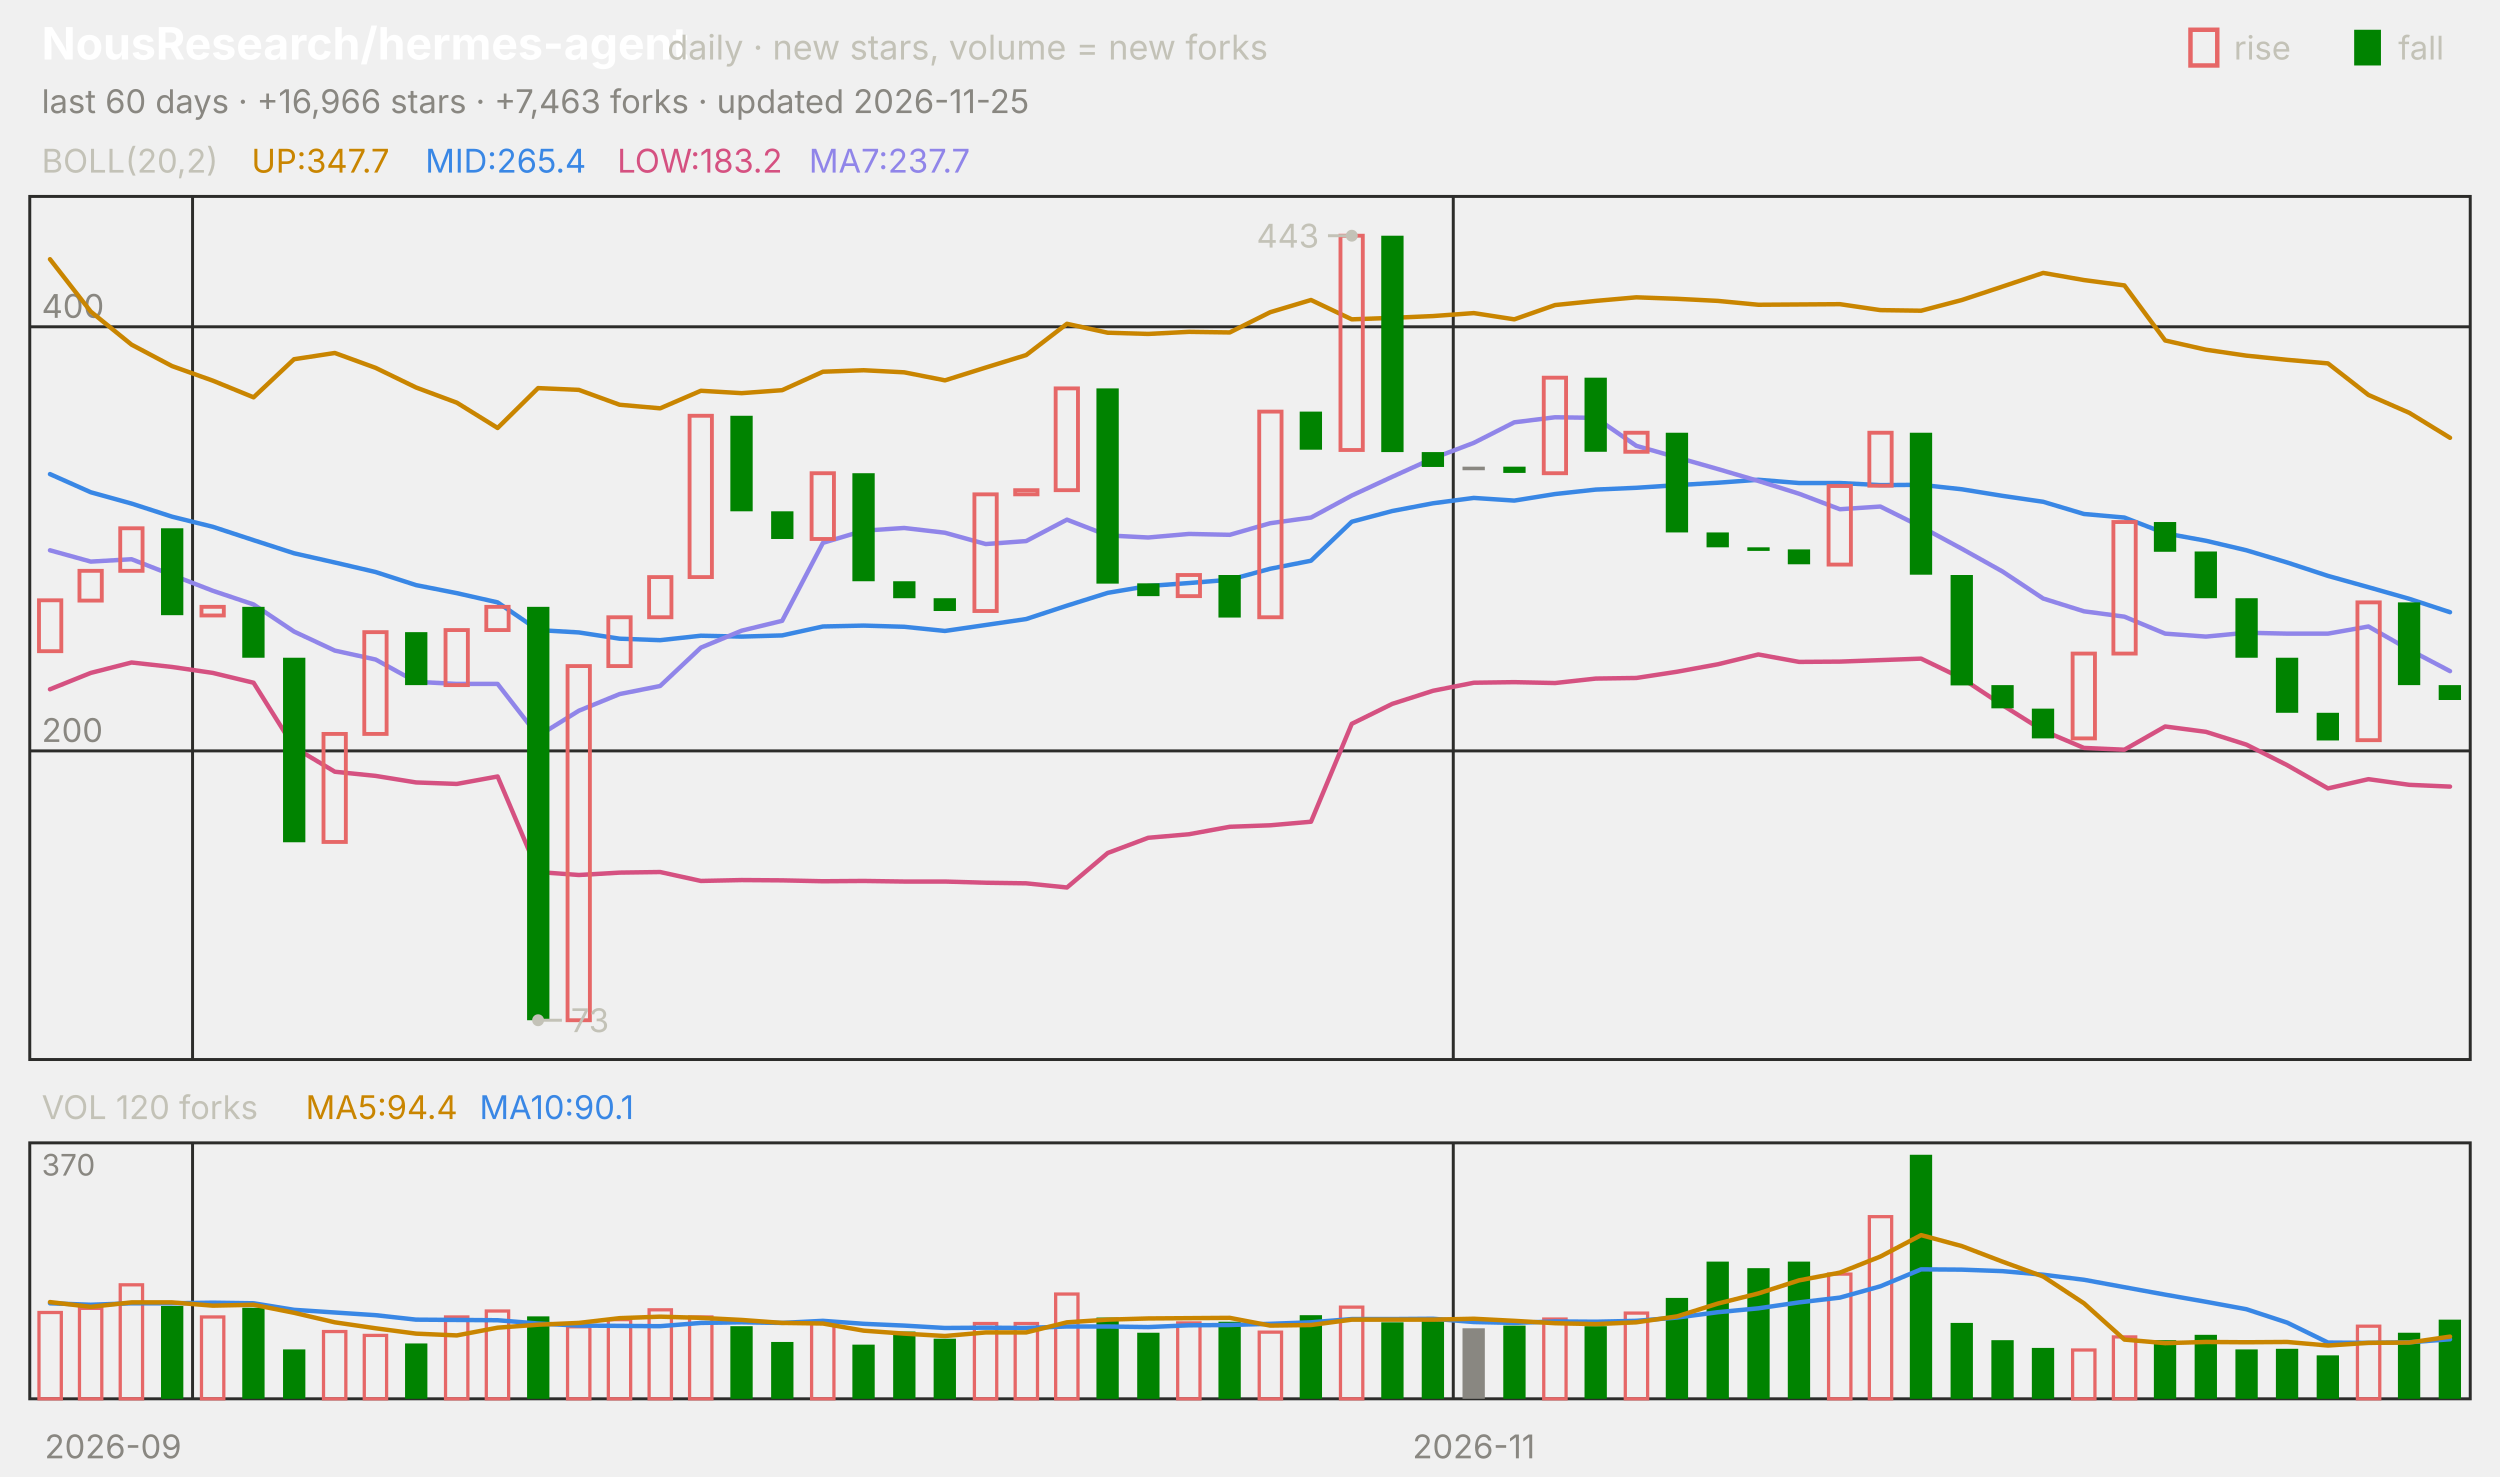
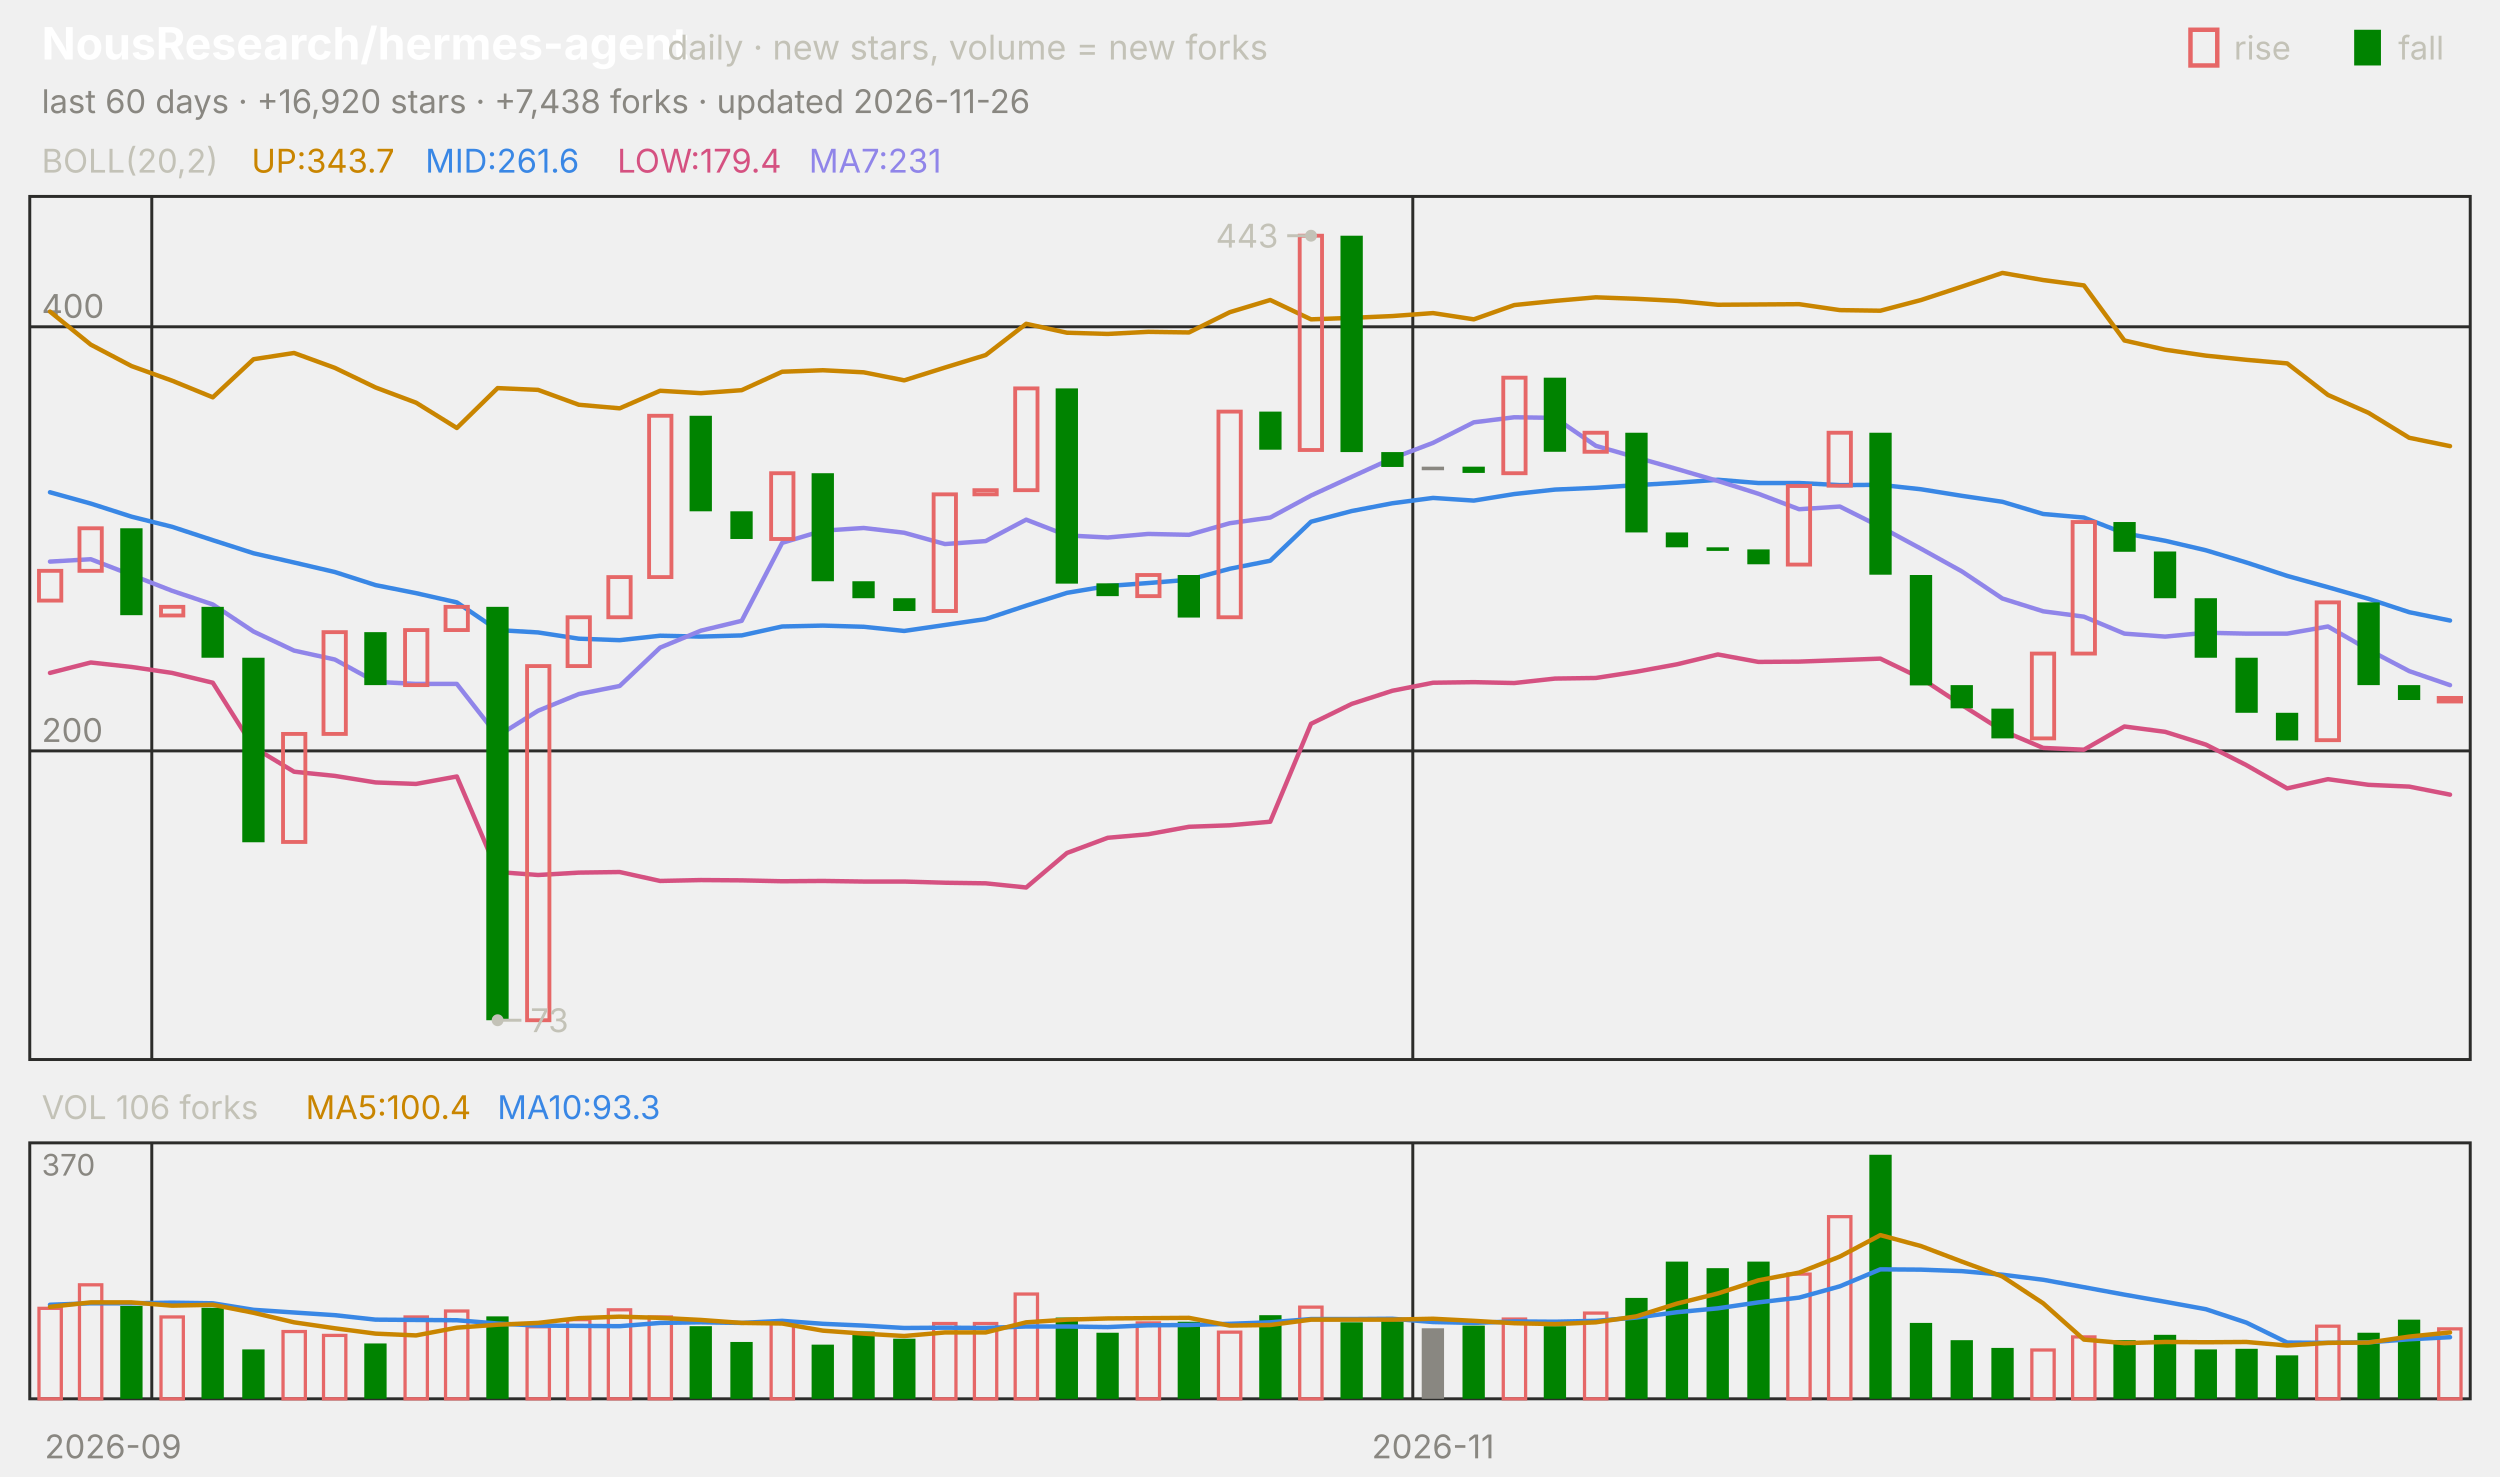
<svg xmlns="http://www.w3.org/2000/svg" viewBox="0 0 840 496" width="840" height="496" font-family="-apple-system,'Segoe UI',system-ui,sans-serif" role="img" aria-label="NousResearch/hermes-agent candlestick chart">
  <text x="14.0" y="20.0" font-size="15" fill="#ffffff" font-weight="650">NousResearch/hermes-agent</text>
  <text x="224.2" y="20.0" font-size="11.5" fill="#c3c2b7">daily · new stars, volume = new forks</text>
  <text x="805.8" y="20.0" font-size="11.0" fill="#c3c2b7">fall</text>
  <rect x="791" y="10" width="9" height="12" fill="#008300" />
  <text x="750.6" y="20.0" font-size="11.0" fill="#c3c2b7">rise</text>
  <rect x="736" y="10" width="9" height="12" fill="none" stroke="#e66767" stroke-width="1.5" />
-   <text x="14.0" y="38.0" font-size="11.0" fill="#898781">last 60 days · +16,966 stars · +7,463 forks · updated 2026-11-25</text>
+   <text x="14.0" y="38.0" font-size="11.0" fill="#898781">last 60 days · +16,920 stars · +7,438 forks · updated 2026-11-26</text>
  <rect x="10" y="66" width="820" height="290" fill="none" stroke="#2c2c2a" />
  <rect x="10" y="384" width="820" height="86" fill="none" stroke="#2c2c2a" />
  <text x="38.0" y="490.0" font-size="11.0" fill="#898781" text-anchor="middle">2026-09</text>
-   <line x1="64.7" y1="66.0" x2="64.7" y2="356.0" stroke="#2c2c2a" stroke-width="1.0" />
-   <line x1="64.7" y1="384.0" x2="64.7" y2="470.0" stroke="#2c2c2a" stroke-width="1.0" />
-   <line x1="488.3" y1="66.0" x2="488.3" y2="356.0" stroke="#2c2c2a" stroke-width="1.0" />
-   <line x1="488.3" y1="384.0" x2="488.3" y2="470.0" stroke="#2c2c2a" stroke-width="1.0" />
-   <text x="495.2" y="490.0" font-size="11.0" fill="#898781" text-anchor="middle">2026-11</text>
+   <line x1="51.0" y1="66.0" x2="51.0" y2="356.0" stroke="#2c2c2a" stroke-width="1.0" />
+   <line x1="51.0" y1="384.0" x2="51.0" y2="470.0" stroke="#2c2c2a" stroke-width="1.0" />
+   <line x1="474.7" y1="66.0" x2="474.7" y2="356.0" stroke="#2c2c2a" stroke-width="1.0" />
+   <line x1="474.7" y1="384.0" x2="474.7" y2="470.0" stroke="#2c2c2a" stroke-width="1.0" />
+   <text x="481.5" y="490.0" font-size="11.0" fill="#898781" text-anchor="middle">2026-11</text>
  <text x="14.0" y="58.0" font-size="11.0" fill="#c3c2b7">BOLL(20,2)</text>
-   <text x="84.5" y="58.0" font-size="11.0" fill="#c98500">UP:347.7</text>
-   <text x="142.9" y="58.0" font-size="11.0" fill="#3987e5">MID:265.4</text>
-   <text x="207.4" y="58.0" font-size="11.0" fill="#d55181">LOW:183.2</text>
-   <text x="271.8" y="58.0" font-size="11.0" fill="#9085e9">MA7:237.7</text>
+   <text x="84.5" y="58.0" font-size="11.0" fill="#c98500">UP:343.7</text>
+   <text x="142.9" y="58.0" font-size="11.0" fill="#3987e5">MID:261.6</text>
+   <text x="207.4" y="58.0" font-size="11.0" fill="#d55181">LOW:179.4</text>
+   <text x="271.8" y="58.0" font-size="11.0" fill="#9085e9">MA7:231</text>
  <line x1="10.0" y1="252.3" x2="830.0" y2="252.3" stroke="#2c2c2a" stroke-width="1.0" />
  <text x="14.0" y="249.3" font-size="11.0" fill="#898781">200</text>
  <line x1="10.0" y1="109.8" x2="830.0" y2="109.8" stroke="#2c2c2a" stroke-width="1.0" />
  <text x="14.0" y="106.8" font-size="11.0" fill="#898781">400</text>
-   <polyline points="16.8,87.1 30.5,104.7 44.2,115.8 57.8,123.0 71.5,127.9 85.2,133.5 98.8,120.7 112.5,118.6 126.2,123.6 139.8,130.2 153.5,135.3 167.2,143.8 180.8,130.4 194.5,131.0 208.2,136.0 221.8,137.2 235.5,131.3 249.2,132.1 262.8,131.1 276.5,124.9 290.2,124.4 303.8,125.1 317.5,127.8 331.2,123.5 344.8,119.3 358.5,108.8 372.2,111.8 385.8,112.2 399.5,111.5 413.2,111.7 426.8,104.9 440.5,100.8 454.2,107.3 467.8,106.8 481.5,106.2 495.2,105.2 508.8,107.3 522.5,102.5 536.2,101.1 549.8,99.9 563.5,100.4 577.2,101.1 590.8,102.4 604.5,102.3 618.2,102.2 631.8,104.2 645.5,104.4 659.2,100.8 672.8,96.3 686.5,91.7 700.2,94.1 713.8,95.9 727.5,114.4 741.2,117.5 754.8,119.5 768.5,120.9 782.2,122.1 795.8,132.7 809.5,138.7 823.2,147.1" fill="none" stroke="#c98500" stroke-width="1.5" stroke-linejoin="round" stroke-linecap="round" />
-   <polyline points="16.8,159.3 30.5,165.4 44.2,169.2 57.8,173.6 71.5,177.0 85.2,181.5 98.8,185.9 112.5,189.0 126.2,192.2 139.8,196.6 153.5,199.3 167.2,202.4 180.8,211.7 194.5,212.5 208.2,214.6 221.8,215.1 235.5,213.6 249.2,213.9 262.8,213.5 276.5,210.5 290.2,210.2 303.8,210.6 317.5,212.0 331.2,210.0 344.8,208.0 358.5,203.5 372.2,199.2 385.8,196.9 399.5,195.9 413.2,194.8 426.8,191.1 440.5,188.4 454.2,175.3 467.8,171.7 481.5,169.1 495.2,167.3 508.8,168.2 522.5,166.0 536.2,164.5 549.8,163.9 563.5,163.0 577.2,162.2 590.8,161.2 604.5,162.3 618.2,162.3 631.8,163.0 645.5,162.9 659.2,164.4 672.8,166.6 686.5,168.6 700.2,172.7 713.8,173.9 727.5,179.2 741.2,181.7 754.8,184.9 768.5,189.0 782.2,193.5 795.8,197.3 809.5,201.2 823.2,205.7" fill="none" stroke="#3987e5" stroke-width="1.5" stroke-linejoin="round" stroke-linecap="round" />
-   <polyline points="16.8,231.6 30.5,226.1 44.2,222.6 57.8,224.1 71.5,226.1 85.2,229.4 98.8,251.1 112.5,259.3 126.2,260.7 139.8,262.9 153.5,263.4 167.2,260.9 180.8,293.0 194.5,294.0 208.2,293.2 221.8,293.0 235.5,296.0 249.2,295.7 262.8,295.8 276.5,296.1 290.2,296.0 303.8,296.2 317.5,296.2 331.2,296.6 344.8,296.8 358.5,298.2 372.2,286.6 385.8,281.5 399.5,280.3 413.2,277.8 426.8,277.3 440.5,276.1 454.2,243.2 467.8,236.5 481.5,232.1 495.2,229.4 508.8,229.2 522.5,229.5 536.2,228.0 549.8,227.8 563.5,225.7 577.2,223.2 590.8,219.9 604.5,222.4 618.2,222.3 631.8,221.8 645.5,221.3 659.2,227.9 672.8,236.9 686.5,245.5 700.2,251.3 713.8,251.9 727.5,244.1 741.2,245.9 754.8,250.2 768.5,257.1 782.2,264.9 795.8,261.8 809.5,263.7 823.2,264.3" fill="none" stroke="#d55181" stroke-width="1.5" stroke-linejoin="round" stroke-linecap="round" />
-   <polyline points="16.8,184.9 30.5,188.7 44.2,187.9 57.8,193.2 71.5,198.5 85.2,203.1 98.8,212.2 112.5,218.6 126.2,221.6 139.8,229.1 153.5,229.8 167.2,229.8 180.8,247.3 194.5,238.8 208.2,233.2 221.8,230.5 235.5,217.6 249.2,211.9 262.8,208.6 276.5,182.4 290.2,178.3 303.8,177.4 317.5,179.0 331.2,182.8 344.8,181.8 358.5,174.6 372.2,179.9 385.8,180.6 399.5,179.4 413.2,179.7 426.8,175.8 440.5,173.9 454.2,166.5 467.8,160.2 481.5,154.0 495.2,148.8 508.8,141.9 522.5,140.2 536.2,140.4 549.8,149.8 563.5,153.7 577.2,157.6 590.8,161.6 604.5,165.9 618.2,171.1 631.8,170.2 645.5,177.0 659.2,184.4 672.8,192.0 686.5,201.1 700.2,205.4 713.8,207.2 727.5,212.9 741.2,213.9 754.8,212.6 768.5,212.9 782.2,212.9 795.8,210.5 809.5,218.3 823.2,225.5" fill="none" stroke="#9085e9" stroke-width="1.5" stroke-linejoin="round" stroke-linecap="round" />
-   <rect x="13.1" y="201.7" width="7.5" height="17.1" fill="none" stroke="#e66767" stroke-width="1.3" />
-   <rect x="26.7" y="191.8" width="7.5" height="10.0" fill="none" stroke="#e66767" stroke-width="1.3" />
-   <rect x="40.4" y="177.5" width="7.5" height="14.3" fill="none" stroke="#e66767" stroke-width="1.3" />
-   <rect x="54.1" y="177.5" width="7.5" height="29.2" fill="#008300" />
-   <rect x="67.7" y="203.9" width="7.5" height="2.9" fill="none" stroke="#e66767" stroke-width="1.3" />
-   <rect x="81.4" y="203.9" width="7.5" height="17.1" fill="#008300" />
-   <rect x="95.1" y="221.0" width="7.5" height="62.0" fill="#008300" />
-   <rect x="108.7" y="246.6" width="7.5" height="36.3" fill="none" stroke="#e66767" stroke-width="1.3" />
-   <rect x="122.4" y="212.4" width="7.5" height="34.2" fill="none" stroke="#e66767" stroke-width="1.3" />
-   <rect x="136.1" y="212.4" width="7.5" height="17.8" fill="#008300" />
-   <rect x="149.7" y="211.7" width="7.5" height="18.5" fill="none" stroke="#e66767" stroke-width="1.3" />
-   <rect x="163.4" y="203.9" width="7.5" height="7.8" fill="none" stroke="#e66767" stroke-width="1.3" />
-   <rect x="177.1" y="203.9" width="7.5" height="138.9" fill="#008300" />
-   <rect x="190.7" y="223.8" width="7.5" height="119.0" fill="none" stroke="#e66767" stroke-width="1.3" />
-   <rect x="204.4" y="207.4" width="7.5" height="16.4" fill="none" stroke="#e66767" stroke-width="1.3" />
-   <rect x="218.1" y="193.9" width="7.5" height="13.5" fill="none" stroke="#e66767" stroke-width="1.3" />
-   <rect x="231.7" y="139.7" width="7.5" height="54.2" fill="none" stroke="#e66767" stroke-width="1.3" />
-   <rect x="245.4" y="139.7" width="7.5" height="32.1" fill="#008300" />
-   <rect x="259.1" y="171.8" width="7.5" height="9.3" fill="#008300" />
-   <rect x="272.7" y="159.0" width="7.5" height="22.1" fill="none" stroke="#e66767" stroke-width="1.3" />
-   <rect x="286.4" y="159.0" width="7.5" height="36.3" fill="#008300" />
-   <rect x="300.1" y="195.3" width="7.5" height="5.7" fill="#008300" />
-   <rect x="313.7" y="201.0" width="7.5" height="4.3" fill="#008300" />
-   <rect x="327.4" y="166.1" width="7.5" height="39.2" fill="none" stroke="#e66767" stroke-width="1.3" />
-   <rect x="341.1" y="164.7" width="7.5" height="1.4" fill="none" stroke="#e66767" stroke-width="1.3" />
-   <rect x="354.7" y="130.5" width="7.5" height="34.2" fill="none" stroke="#e66767" stroke-width="1.3" />
-   <rect x="368.4" y="130.5" width="7.5" height="65.6" fill="#008300" />
-   <rect x="382.1" y="196.0" width="7.5" height="4.3" fill="#008300" />
-   <rect x="395.7" y="193.2" width="7.5" height="7.1" fill="none" stroke="#e66767" stroke-width="1.3" />
-   <rect x="409.4" y="193.2" width="7.5" height="14.3" fill="#008300" />
-   <rect x="423.1" y="138.3" width="7.5" height="69.1" fill="none" stroke="#e66767" stroke-width="1.3" />
-   <rect x="436.7" y="138.3" width="7.5" height="12.8" fill="#008300" />
-   <rect x="450.4" y="79.2" width="7.5" height="72.0" fill="none" stroke="#e66767" stroke-width="1.3" />
-   <rect x="464.1" y="79.2" width="7.5" height="72.7" fill="#008300" />
-   <rect x="477.7" y="151.9" width="7.5" height="5.0" fill="#008300" />
-   <rect x="491.4" y="156.8" width="7.5" height="1.2" fill="#898781" />
-   <rect x="505.1" y="156.8" width="7.5" height="2.1" fill="#008300" />
-   <rect x="518.7" y="126.9" width="7.5" height="32.1" fill="none" stroke="#e66767" stroke-width="1.3" />
-   <rect x="532.4" y="126.9" width="7.5" height="24.9" fill="#008300" />
-   <rect x="546.1" y="145.4" width="7.5" height="6.4" fill="none" stroke="#e66767" stroke-width="1.3" />
-   <rect x="559.7" y="145.4" width="7.5" height="33.5" fill="#008300" />
-   <rect x="573.4" y="178.9" width="7.5" height="5.0" fill="#008300" />
-   <rect x="587.1" y="183.9" width="7.5" height="1.2" fill="#008300" />
-   <rect x="600.7" y="184.6" width="7.5" height="5.0" fill="#008300" />
-   <rect x="614.4" y="163.3" width="7.5" height="26.4" fill="none" stroke="#e66767" stroke-width="1.3" />
-   <rect x="628.1" y="145.4" width="7.5" height="17.8" fill="none" stroke="#e66767" stroke-width="1.3" />
-   <rect x="641.7" y="145.4" width="7.5" height="47.7" fill="#008300" />
-   <rect x="655.4" y="193.2" width="7.5" height="37.1" fill="#008300" />
-   <rect x="669.1" y="230.2" width="7.5" height="7.8" fill="#008300" />
-   <rect x="682.7" y="238.1" width="7.5" height="10.0" fill="#008300" />
-   <rect x="696.4" y="219.6" width="7.5" height="28.5" fill="none" stroke="#e66767" stroke-width="1.3" />
-   <rect x="710.1" y="175.4" width="7.5" height="44.2" fill="none" stroke="#e66767" stroke-width="1.3" />
-   <rect x="723.7" y="175.4" width="7.5" height="10.0" fill="#008300" />
-   <rect x="737.4" y="185.3" width="7.5" height="15.7" fill="#008300" />
-   <rect x="751.1" y="201.0" width="7.5" height="20.0" fill="#008300" />
-   <rect x="764.7" y="221.0" width="7.5" height="18.5" fill="#008300" />
-   <rect x="778.4" y="239.5" width="7.5" height="9.3" fill="#008300" />
-   <rect x="792.1" y="202.4" width="7.5" height="46.3" fill="none" stroke="#e66767" stroke-width="1.3" />
-   <rect x="805.7" y="202.4" width="7.5" height="27.8" fill="#008300" />
-   <rect x="819.4" y="230.2" width="7.5" height="5.0" fill="#008300" />
-   <circle cx="454.2" cy="79.2" r="2" fill="#c3c2b7" />
-   <line x1="454.2" y1="79.2" x2="446.2" y2="79.2" stroke="#c3c2b7" stroke-width="1.0" />
-   <text x="443.2" y="83.2" font-size="11.0" fill="#c3c2b7" text-anchor="end">443</text>
-   <circle cx="180.8" cy="342.8" r="2" fill="#c3c2b7" />
-   <line x1="180.8" y1="342.8" x2="188.8" y2="342.8" stroke="#c3c2b7" stroke-width="1.0" />
-   <text x="191.8" y="346.8" font-size="11.0" fill="#c3c2b7">73</text>
-   <text x="14.0" y="376.0" font-size="11.0" fill="#c3c2b7">VOL 120 forks</text>
-   <text x="102.7" y="376.0" font-size="11.0" fill="#c98500">MA5:94.4</text>
-   <text x="161.1" y="376.0" font-size="11.0" fill="#3987e5">MA10:90.1</text>
+   <polyline points="16.8,104.7 30.5,115.8 44.2,123.0 57.8,127.9 71.5,133.5 85.2,120.7 98.8,118.6 112.5,123.6 126.2,130.2 139.8,135.3 153.5,143.8 167.2,130.4 180.8,131.0 194.5,136.0 208.2,137.2 221.8,131.3 235.5,132.1 249.2,131.1 262.8,124.9 276.5,124.4 290.2,125.1 303.8,127.8 317.5,123.5 331.2,119.3 344.8,108.8 358.5,111.8 372.2,112.2 385.8,111.5 399.5,111.7 413.2,104.9 426.8,100.8 440.5,107.3 454.2,106.8 467.8,106.2 481.5,105.2 495.2,107.3 508.8,102.5 522.5,101.1 536.2,99.9 549.8,100.4 563.5,101.1 577.2,102.4 590.8,102.3 604.5,102.2 618.2,104.2 631.8,104.4 645.5,100.8 659.2,96.3 672.8,91.7 686.5,94.1 700.2,95.9 713.8,114.4 727.5,117.5 741.2,119.5 754.8,120.9 768.5,122.1 782.2,132.7 795.8,138.7 809.5,147.1 823.2,149.9" fill="none" stroke="#c98500" stroke-width="1.5" stroke-linejoin="round" stroke-linecap="round" />
+   <polyline points="16.8,165.4 30.5,169.2 44.2,173.6 57.8,177.0 71.5,181.5 85.2,185.9 98.8,189.0 112.5,192.2 126.2,196.6 139.8,199.3 153.5,202.4 167.2,211.7 180.8,212.5 194.5,214.6 208.2,215.1 221.8,213.6 235.5,213.9 249.2,213.5 262.8,210.5 276.5,210.2 290.2,210.6 303.8,212.0 317.5,210.0 331.2,208.0 344.8,203.5 358.5,199.2 372.2,196.9 385.8,195.9 399.5,194.8 413.2,191.1 426.8,188.4 440.5,175.3 454.2,171.7 467.8,169.1 481.5,167.3 495.2,168.2 508.8,166.0 522.5,164.5 536.2,163.9 549.8,163.0 563.5,162.2 577.2,161.2 590.8,162.3 604.5,162.3 618.2,163.0 631.8,162.9 645.5,164.4 659.2,166.6 672.8,168.6 686.5,172.7 700.2,173.9 713.8,179.2 727.5,181.7 741.2,184.9 754.8,189.0 768.5,193.5 782.2,197.3 795.8,201.2 809.5,205.7 823.2,208.5" fill="none" stroke="#3987e5" stroke-width="1.5" stroke-linejoin="round" stroke-linecap="round" />
+   <polyline points="16.8,226.1 30.5,222.6 44.2,224.1 57.8,226.1 71.5,229.4 85.2,251.1 98.8,259.3 112.5,260.7 126.2,262.9 139.8,263.4 153.5,260.9 167.2,293.0 180.8,294.0 194.5,293.2 208.2,293.0 221.8,296.0 235.5,295.7 249.2,295.8 262.8,296.1 276.5,296.0 290.2,296.2 303.8,296.2 317.5,296.6 331.2,296.8 344.8,298.2 358.5,286.6 372.2,281.5 385.8,280.3 399.5,277.8 413.2,277.3 426.8,276.1 440.5,243.2 454.2,236.5 467.8,232.1 481.5,229.4 495.2,229.2 508.8,229.5 522.5,228.0 536.2,227.8 549.8,225.7 563.5,223.2 577.2,219.9 590.8,222.4 604.5,222.3 618.2,221.8 631.8,221.3 645.5,227.9 659.2,236.9 672.8,245.5 686.5,251.3 700.2,251.9 713.8,244.1 727.5,245.9 741.2,250.2 754.8,257.1 768.5,264.9 782.2,261.8 795.8,263.7 809.5,264.3 823.2,267.0" fill="none" stroke="#d55181" stroke-width="1.5" stroke-linejoin="round" stroke-linecap="round" />
+   <polyline points="16.8,188.7 30.5,187.9 44.2,193.2 57.8,198.5 71.5,203.1 85.2,212.2 98.8,218.6 112.5,221.6 126.2,229.1 139.8,229.8 153.5,229.8 167.2,247.3 180.8,238.8 194.5,233.2 208.2,230.5 221.8,217.6 235.5,211.9 249.2,208.6 262.8,182.4 276.5,178.3 290.2,177.4 303.8,179.0 317.5,182.8 331.2,181.8 344.8,174.6 358.5,179.9 372.2,180.6 385.8,179.4 399.5,179.7 413.2,175.8 426.8,173.9 440.5,166.5 454.2,160.2 467.8,154.0 481.5,148.8 495.2,141.9 508.8,140.2 522.5,140.4 536.2,149.8 549.8,153.7 563.5,157.6 577.2,161.6 590.8,165.9 604.5,171.1 618.2,170.2 631.8,177.0 645.5,184.4 659.2,192.0 672.8,201.1 686.5,205.4 700.2,207.2 713.8,212.9 727.5,213.9 741.2,212.6 754.8,212.9 768.5,212.9 782.2,210.5 795.8,218.3 809.5,225.5 823.2,230.2" fill="none" stroke="#9085e9" stroke-width="1.5" stroke-linejoin="round" stroke-linecap="round" />
+   <rect x="13.1" y="191.8" width="7.5" height="10.0" fill="none" stroke="#e66767" stroke-width="1.3" />
+   <rect x="26.7" y="177.5" width="7.5" height="14.3" fill="none" stroke="#e66767" stroke-width="1.3" />
+   <rect x="40.4" y="177.5" width="7.5" height="29.2" fill="#008300" />
+   <rect x="54.1" y="203.9" width="7.5" height="2.9" fill="none" stroke="#e66767" stroke-width="1.3" />
+   <rect x="67.7" y="203.9" width="7.5" height="17.1" fill="#008300" />
+   <rect x="81.4" y="221.0" width="7.5" height="62.0" fill="#008300" />
+   <rect x="95.1" y="246.6" width="7.5" height="36.3" fill="none" stroke="#e66767" stroke-width="1.3" />
+   <rect x="108.7" y="212.4" width="7.5" height="34.2" fill="none" stroke="#e66767" stroke-width="1.3" />
+   <rect x="122.4" y="212.4" width="7.5" height="17.8" fill="#008300" />
+   <rect x="136.1" y="211.7" width="7.5" height="18.5" fill="none" stroke="#e66767" stroke-width="1.3" />
+   <rect x="149.7" y="203.9" width="7.5" height="7.8" fill="none" stroke="#e66767" stroke-width="1.3" />
+   <rect x="163.4" y="203.9" width="7.5" height="138.9" fill="#008300" />
+   <rect x="177.1" y="223.8" width="7.5" height="119.0" fill="none" stroke="#e66767" stroke-width="1.3" />
+   <rect x="190.7" y="207.4" width="7.5" height="16.4" fill="none" stroke="#e66767" stroke-width="1.3" />
+   <rect x="204.4" y="193.9" width="7.5" height="13.5" fill="none" stroke="#e66767" stroke-width="1.3" />
+   <rect x="218.1" y="139.7" width="7.5" height="54.2" fill="none" stroke="#e66767" stroke-width="1.3" />
+   <rect x="231.7" y="139.7" width="7.5" height="32.1" fill="#008300" />
+   <rect x="245.4" y="171.8" width="7.5" height="9.3" fill="#008300" />
+   <rect x="259.1" y="159.0" width="7.5" height="22.1" fill="none" stroke="#e66767" stroke-width="1.3" />
+   <rect x="272.7" y="159.0" width="7.5" height="36.3" fill="#008300" />
+   <rect x="286.4" y="195.3" width="7.5" height="5.7" fill="#008300" />
+   <rect x="300.1" y="201.0" width="7.5" height="4.3" fill="#008300" />
+   <rect x="313.7" y="166.1" width="7.5" height="39.2" fill="none" stroke="#e66767" stroke-width="1.3" />
+   <rect x="327.4" y="164.7" width="7.5" height="1.4" fill="none" stroke="#e66767" stroke-width="1.3" />
+   <rect x="341.1" y="130.5" width="7.5" height="34.2" fill="none" stroke="#e66767" stroke-width="1.3" />
+   <rect x="354.7" y="130.5" width="7.5" height="65.6" fill="#008300" />
+   <rect x="368.4" y="196.0" width="7.5" height="4.3" fill="#008300" />
+   <rect x="382.1" y="193.2" width="7.5" height="7.1" fill="none" stroke="#e66767" stroke-width="1.3" />
+   <rect x="395.7" y="193.2" width="7.5" height="14.3" fill="#008300" />
+   <rect x="409.4" y="138.3" width="7.5" height="69.1" fill="none" stroke="#e66767" stroke-width="1.3" />
+   <rect x="423.1" y="138.3" width="7.5" height="12.8" fill="#008300" />
+   <rect x="436.7" y="79.2" width="7.5" height="72.0" fill="none" stroke="#e66767" stroke-width="1.3" />
+   <rect x="450.4" y="79.2" width="7.5" height="72.7" fill="#008300" />
+   <rect x="464.1" y="151.9" width="7.5" height="5.0" fill="#008300" />
+   <rect x="477.7" y="156.8" width="7.5" height="1.2" fill="#898781" />
+   <rect x="491.4" y="156.8" width="7.5" height="2.1" fill="#008300" />
+   <rect x="505.1" y="126.9" width="7.5" height="32.1" fill="none" stroke="#e66767" stroke-width="1.3" />
+   <rect x="518.7" y="126.9" width="7.5" height="24.9" fill="#008300" />
+   <rect x="532.4" y="145.4" width="7.5" height="6.4" fill="none" stroke="#e66767" stroke-width="1.3" />
+   <rect x="546.1" y="145.4" width="7.5" height="33.5" fill="#008300" />
+   <rect x="559.7" y="178.9" width="7.5" height="5.0" fill="#008300" />
+   <rect x="573.4" y="183.9" width="7.5" height="1.2" fill="#008300" />
+   <rect x="587.1" y="184.6" width="7.5" height="5.0" fill="#008300" />
+   <rect x="600.7" y="163.3" width="7.5" height="26.4" fill="none" stroke="#e66767" stroke-width="1.3" />
+   <rect x="614.4" y="145.4" width="7.5" height="17.8" fill="none" stroke="#e66767" stroke-width="1.3" />
+   <rect x="628.1" y="145.4" width="7.5" height="47.7" fill="#008300" />
+   <rect x="641.7" y="193.2" width="7.5" height="37.1" fill="#008300" />
+   <rect x="655.4" y="230.2" width="7.5" height="7.8" fill="#008300" />
+   <rect x="669.1" y="238.1" width="7.5" height="10.0" fill="#008300" />
+   <rect x="682.7" y="219.6" width="7.5" height="28.5" fill="none" stroke="#e66767" stroke-width="1.3" />
+   <rect x="696.4" y="175.4" width="7.5" height="44.2" fill="none" stroke="#e66767" stroke-width="1.3" />
+   <rect x="710.1" y="175.4" width="7.5" height="10.0" fill="#008300" />
+   <rect x="723.7" y="185.3" width="7.5" height="15.7" fill="#008300" />
+   <rect x="737.4" y="201.0" width="7.5" height="20.0" fill="#008300" />
+   <rect x="751.1" y="221.0" width="7.5" height="18.5" fill="#008300" />
+   <rect x="764.7" y="239.5" width="7.5" height="9.3" fill="#008300" />
+   <rect x="778.4" y="202.4" width="7.5" height="46.3" fill="none" stroke="#e66767" stroke-width="1.3" />
+   <rect x="792.1" y="202.4" width="7.5" height="27.8" fill="#008300" />
+   <rect x="805.7" y="230.2" width="7.5" height="5.0" fill="#008300" />
+   <rect x="819.4" y="234.5" width="7.5" height="1.2" fill="none" stroke="#e66767" stroke-width="1.3" />
+   <circle cx="440.5" cy="79.2" r="2" fill="#c3c2b7" />
+   <line x1="440.5" y1="79.2" x2="432.5" y2="79.2" stroke="#c3c2b7" stroke-width="1.0" />
+   <text x="429.5" y="83.2" font-size="11.0" fill="#c3c2b7" text-anchor="end">443</text>
+   <circle cx="167.2" cy="342.8" r="2" fill="#c3c2b7" />
+   <line x1="167.2" y1="342.8" x2="175.2" y2="342.8" stroke="#c3c2b7" stroke-width="1.0" />
+   <text x="178.2" y="346.8" font-size="11.0" fill="#c3c2b7">73</text>
+   <text x="14.0" y="376.0" font-size="11.0" fill="#c3c2b7">VOL 106 forks</text>
+   <text x="102.7" y="376.0" font-size="11.0" fill="#c98500">MA5:100.4</text>
+   <text x="167.1" y="376.0" font-size="11.0" fill="#3987e5">MA10:93.3</text>
  <text x="14.0" y="395.0" font-size="10" fill="#898781">370</text>
-   <rect x="13.1" y="441.0" width="7.5" height="29.0" fill="none" stroke="#e66767" stroke-width="1.1" />
-   <rect x="26.7" y="439.6" width="7.5" height="30.4" fill="none" stroke="#e66767" stroke-width="1.1" />
-   <rect x="40.4" y="431.7" width="7.5" height="38.3" fill="none" stroke="#e66767" stroke-width="1.1" />
-   <rect x="54.1" y="438.8" width="7.5" height="31.2" fill="#008300" />
-   <rect x="67.7" y="442.5" width="7.5" height="27.5" fill="none" stroke="#e66767" stroke-width="1.1" />
-   <rect x="81.4" y="439.4" width="7.5" height="30.6" fill="#008300" />
-   <rect x="95.1" y="453.4" width="7.5" height="16.6" fill="#008300" />
-   <rect x="108.7" y="447.4" width="7.5" height="22.6" fill="none" stroke="#e66767" stroke-width="1.1" />
-   <rect x="122.4" y="448.7" width="7.5" height="21.3" fill="none" stroke="#e66767" stroke-width="1.1" />
-   <rect x="136.1" y="451.4" width="7.5" height="18.6" fill="#008300" />
-   <rect x="149.7" y="442.5" width="7.5" height="27.5" fill="none" stroke="#e66767" stroke-width="1.1" />
-   <rect x="163.4" y="440.5" width="7.5" height="29.5" fill="none" stroke="#e66767" stroke-width="1.1" />
-   <rect x="177.1" y="442.3" width="7.5" height="27.7" fill="#008300" />
-   <rect x="190.7" y="445.8" width="7.5" height="24.2" fill="none" stroke="#e66767" stroke-width="1.1" />
-   <rect x="204.4" y="443.4" width="7.5" height="26.6" fill="none" stroke="#e66767" stroke-width="1.1" />
-   <rect x="218.1" y="440.1" width="7.5" height="29.9" fill="none" stroke="#e66767" stroke-width="1.1" />
-   <rect x="231.7" y="442.5" width="7.5" height="27.5" fill="none" stroke="#e66767" stroke-width="1.1" />
-   <rect x="245.4" y="445.6" width="7.5" height="24.4" fill="#008300" />
-   <rect x="259.1" y="450.9" width="7.5" height="19.1" fill="#008300" />
-   <rect x="272.7" y="444.5" width="7.5" height="25.5" fill="none" stroke="#e66767" stroke-width="1.1" />
-   <rect x="286.4" y="451.8" width="7.5" height="18.2" fill="#008300" />
-   <rect x="300.1" y="447.4" width="7.5" height="22.6" fill="#008300" />
-   <rect x="313.7" y="449.8" width="7.5" height="20.2" fill="#008300" />
+   <rect x="13.1" y="439.6" width="7.5" height="30.4" fill="none" stroke="#e66767" stroke-width="1.1" />
+   <rect x="26.7" y="431.7" width="7.5" height="38.3" fill="none" stroke="#e66767" stroke-width="1.1" />
+   <rect x="40.4" y="438.8" width="7.5" height="31.2" fill="#008300" />
+   <rect x="54.1" y="442.5" width="7.5" height="27.5" fill="none" stroke="#e66767" stroke-width="1.1" />
+   <rect x="67.7" y="439.4" width="7.5" height="30.6" fill="#008300" />
+   <rect x="81.4" y="453.4" width="7.5" height="16.6" fill="#008300" />
+   <rect x="95.1" y="447.4" width="7.5" height="22.6" fill="none" stroke="#e66767" stroke-width="1.1" />
+   <rect x="108.7" y="448.7" width="7.5" height="21.3" fill="none" stroke="#e66767" stroke-width="1.1" />
+   <rect x="122.4" y="451.4" width="7.5" height="18.6" fill="#008300" />
+   <rect x="136.1" y="442.5" width="7.5" height="27.5" fill="none" stroke="#e66767" stroke-width="1.1" />
+   <rect x="149.7" y="440.5" width="7.5" height="29.5" fill="none" stroke="#e66767" stroke-width="1.1" />
+   <rect x="163.4" y="442.3" width="7.5" height="27.7" fill="#008300" />
+   <rect x="177.1" y="445.8" width="7.5" height="24.2" fill="none" stroke="#e66767" stroke-width="1.1" />
+   <rect x="190.7" y="443.4" width="7.5" height="26.6" fill="none" stroke="#e66767" stroke-width="1.1" />
+   <rect x="204.4" y="440.1" width="7.5" height="29.9" fill="none" stroke="#e66767" stroke-width="1.1" />
+   <rect x="218.1" y="442.5" width="7.5" height="27.5" fill="none" stroke="#e66767" stroke-width="1.1" />
+   <rect x="231.7" y="445.6" width="7.5" height="24.4" fill="#008300" />
+   <rect x="245.4" y="450.9" width="7.5" height="19.1" fill="#008300" />
+   <rect x="259.1" y="444.5" width="7.5" height="25.5" fill="none" stroke="#e66767" stroke-width="1.1" />
+   <rect x="272.7" y="451.8" width="7.5" height="18.2" fill="#008300" />
+   <rect x="286.4" y="447.4" width="7.5" height="22.6" fill="#008300" />
+   <rect x="300.1" y="449.8" width="7.5" height="20.2" fill="#008300" />
+   <rect x="313.7" y="444.7" width="7.5" height="25.3" fill="none" stroke="#e66767" stroke-width="1.1" />
  <rect x="327.4" y="444.7" width="7.5" height="25.3" fill="none" stroke="#e66767" stroke-width="1.1" />
-   <rect x="341.1" y="444.7" width="7.5" height="25.3" fill="none" stroke="#e66767" stroke-width="1.1" />
-   <rect x="354.7" y="434.8" width="7.5" height="35.2" fill="none" stroke="#e66767" stroke-width="1.1" />
-   <rect x="368.4" y="442.7" width="7.5" height="27.3" fill="#008300" />
-   <rect x="382.1" y="447.8" width="7.5" height="22.2" fill="#008300" />
-   <rect x="395.7" y="444.5" width="7.5" height="25.5" fill="none" stroke="#e66767" stroke-width="1.1" />
-   <rect x="409.4" y="444.1" width="7.5" height="25.9" fill="#008300" />
-   <rect x="423.1" y="447.6" width="7.5" height="22.4" fill="none" stroke="#e66767" stroke-width="1.1" />
-   <rect x="436.7" y="441.9" width="7.5" height="28.1" fill="#008300" />
-   <rect x="450.4" y="439.2" width="7.5" height="30.8" fill="none" stroke="#e66767" stroke-width="1.1" />
-   <rect x="464.1" y="444.3" width="7.5" height="25.7" fill="#008300" />
-   <rect x="477.7" y="443.8" width="7.5" height="26.2" fill="#008300" />
-   <rect x="491.4" y="446.3" width="7.5" height="23.7" fill="#898781" />
-   <rect x="505.1" y="445.4" width="7.5" height="24.6" fill="#008300" />
-   <rect x="518.7" y="443.2" width="7.5" height="26.8" fill="none" stroke="#e66767" stroke-width="1.1" />
-   <rect x="532.4" y="445.6" width="7.5" height="24.4" fill="#008300" />
-   <rect x="546.1" y="441.2" width="7.5" height="28.8" fill="none" stroke="#e66767" stroke-width="1.1" />
-   <rect x="559.7" y="436.1" width="7.5" height="33.9" fill="#008300" />
-   <rect x="573.4" y="423.9" width="7.5" height="46.1" fill="#008300" />
-   <rect x="587.1" y="426.1" width="7.5" height="43.9" fill="#008300" />
-   <rect x="600.7" y="423.9" width="7.5" height="46.1" fill="#008300" />
-   <rect x="614.4" y="428.1" width="7.5" height="41.9" fill="none" stroke="#e66767" stroke-width="1.1" />
-   <rect x="628.1" y="408.8" width="7.5" height="61.2" fill="none" stroke="#e66767" stroke-width="1.1" />
-   <rect x="641.7" y="388.0" width="7.5" height="82.0" fill="#008300" />
-   <rect x="655.4" y="444.5" width="7.5" height="25.5" fill="#008300" />
-   <rect x="669.1" y="450.3" width="7.5" height="19.7" fill="#008300" />
-   <rect x="682.7" y="452.9" width="7.5" height="17.1" fill="#008300" />
-   <rect x="696.4" y="453.6" width="7.5" height="16.4" fill="none" stroke="#e66767" stroke-width="1.1" />
-   <rect x="710.1" y="449.2" width="7.5" height="20.8" fill="none" stroke="#e66767" stroke-width="1.1" />
-   <rect x="723.7" y="450.3" width="7.5" height="19.7" fill="#008300" />
-   <rect x="737.4" y="448.5" width="7.5" height="21.5" fill="#008300" />
-   <rect x="751.1" y="453.4" width="7.5" height="16.6" fill="#008300" />
-   <rect x="764.7" y="453.2" width="7.5" height="16.8" fill="#008300" />
-   <rect x="778.4" y="455.4" width="7.5" height="14.6" fill="#008300" />
-   <rect x="792.1" y="445.6" width="7.5" height="24.4" fill="none" stroke="#e66767" stroke-width="1.1" />
-   <rect x="805.7" y="447.8" width="7.5" height="22.2" fill="#008300" />
-   <rect x="819.4" y="443.4" width="7.5" height="26.6" fill="#008300" />
-   <polyline points="16.8,437.9 30.5,438.4 44.2,437.9 57.8,437.9 71.5,437.7 85.2,437.9 98.8,440.1 112.5,441.0 126.2,441.9 139.8,443.4 153.5,443.5 167.2,443.6 180.8,444.7 194.5,445.4 208.2,445.5 221.8,445.6 235.5,444.5 249.2,444.3 262.8,444.5 276.5,443.8 290.2,444.8 303.8,445.4 317.5,446.2 331.2,446.1 344.8,446.2 358.5,445.7 372.2,445.7 385.8,445.9 399.5,445.3 413.2,445.2 426.8,444.8 440.5,444.3 454.2,443.2 467.8,443.2 481.5,443.1 495.2,444.2 508.8,444.5 522.5,444.0 536.2,444.1 549.8,443.8 563.5,442.7 577.2,440.9 590.8,439.6 604.5,437.6 618.2,436.0 631.8,432.2 645.5,426.5 659.2,426.6 672.8,427.1 686.5,428.3 700.2,430.0 713.8,432.5 727.5,435.0 741.2,437.4 754.8,439.9 768.5,444.4 782.2,451.1 795.8,451.2 809.5,451.0 823.2,450.0" fill="none" stroke="#3987e5" stroke-width="1.5" stroke-linejoin="round" stroke-linecap="round" />
-   <polyline points="16.8,437.5 30.5,439.1 44.2,437.6 57.8,437.6 71.5,438.7 85.2,438.4 98.8,441.1 112.5,444.3 126.2,446.3 139.8,448.1 153.5,448.7 167.2,446.1 180.8,445.1 194.5,444.5 208.2,442.9 221.8,442.4 235.5,442.8 249.2,443.5 262.8,444.5 276.5,444.7 290.2,447.1 303.8,448.1 317.5,448.9 331.2,447.7 344.8,447.7 358.5,444.3 372.2,443.4 385.8,443.0 399.5,442.9 413.2,442.8 426.8,445.4 440.5,445.2 454.2,443.4 467.8,443.4 481.5,443.4 495.2,443.1 508.8,443.8 522.5,444.6 536.2,444.9 549.8,444.3 563.5,442.3 577.2,438.0 590.8,434.6 604.5,430.2 618.2,427.6 631.8,422.2 645.5,415.0 659.2,418.7 672.8,423.9 686.5,428.9 700.2,437.9 713.8,450.1 727.5,451.3 741.2,450.9 754.8,451.0 768.5,450.9 782.2,452.1 795.8,451.2 809.5,451.1 823.2,449.1" fill="none" stroke="#c98500" stroke-width="1.5" stroke-linejoin="round" stroke-linecap="round" />
+   <rect x="341.1" y="434.8" width="7.5" height="35.2" fill="none" stroke="#e66767" stroke-width="1.1" />
+   <rect x="354.7" y="442.7" width="7.5" height="27.3" fill="#008300" />
+   <rect x="368.4" y="447.8" width="7.5" height="22.2" fill="#008300" />
+   <rect x="382.1" y="444.5" width="7.5" height="25.5" fill="none" stroke="#e66767" stroke-width="1.1" />
+   <rect x="395.7" y="444.1" width="7.5" height="25.9" fill="#008300" />
+   <rect x="409.4" y="447.6" width="7.5" height="22.4" fill="none" stroke="#e66767" stroke-width="1.1" />
+   <rect x="423.1" y="441.9" width="7.5" height="28.1" fill="#008300" />
+   <rect x="436.7" y="439.2" width="7.5" height="30.8" fill="none" stroke="#e66767" stroke-width="1.1" />
+   <rect x="450.4" y="444.3" width="7.5" height="25.7" fill="#008300" />
+   <rect x="464.1" y="443.8" width="7.5" height="26.2" fill="#008300" />
+   <rect x="477.7" y="446.3" width="7.5" height="23.7" fill="#898781" />
+   <rect x="491.4" y="445.4" width="7.5" height="24.6" fill="#008300" />
+   <rect x="505.1" y="443.2" width="7.5" height="26.8" fill="none" stroke="#e66767" stroke-width="1.1" />
+   <rect x="518.7" y="445.6" width="7.5" height="24.4" fill="#008300" />
+   <rect x="532.4" y="441.2" width="7.5" height="28.8" fill="none" stroke="#e66767" stroke-width="1.1" />
+   <rect x="546.1" y="436.1" width="7.5" height="33.9" fill="#008300" />
+   <rect x="559.7" y="423.9" width="7.5" height="46.1" fill="#008300" />
+   <rect x="573.4" y="426.1" width="7.5" height="43.9" fill="#008300" />
+   <rect x="587.1" y="423.9" width="7.5" height="46.1" fill="#008300" />
+   <rect x="600.7" y="428.1" width="7.5" height="41.9" fill="none" stroke="#e66767" stroke-width="1.1" />
+   <rect x="614.4" y="408.8" width="7.5" height="61.2" fill="none" stroke="#e66767" stroke-width="1.1" />
+   <rect x="628.1" y="388.0" width="7.5" height="82.0" fill="#008300" />
+   <rect x="641.7" y="444.5" width="7.5" height="25.5" fill="#008300" />
+   <rect x="655.4" y="450.3" width="7.5" height="19.7" fill="#008300" />
+   <rect x="669.1" y="452.9" width="7.5" height="17.1" fill="#008300" />
+   <rect x="682.7" y="453.6" width="7.5" height="16.4" fill="none" stroke="#e66767" stroke-width="1.1" />
+   <rect x="696.4" y="449.2" width="7.5" height="20.8" fill="none" stroke="#e66767" stroke-width="1.1" />
+   <rect x="710.1" y="450.3" width="7.5" height="19.7" fill="#008300" />
+   <rect x="723.7" y="448.5" width="7.5" height="21.5" fill="#008300" />
+   <rect x="737.4" y="453.4" width="7.5" height="16.6" fill="#008300" />
+   <rect x="751.1" y="453.2" width="7.5" height="16.8" fill="#008300" />
+   <rect x="764.7" y="455.4" width="7.5" height="14.6" fill="#008300" />
+   <rect x="778.4" y="445.6" width="7.5" height="24.4" fill="none" stroke="#e66767" stroke-width="1.1" />
+   <rect x="792.1" y="447.8" width="7.5" height="22.2" fill="#008300" />
+   <rect x="805.7" y="443.4" width="7.5" height="26.6" fill="#008300" />
+   <rect x="819.4" y="446.5" width="7.5" height="23.5" fill="none" stroke="#e66767" stroke-width="1.1" />
+   <polyline points="16.8,438.4 30.5,437.9 44.2,437.9 57.8,437.7 71.5,437.9 85.2,440.1 98.8,441.0 112.5,441.9 126.2,443.4 139.8,443.5 153.5,443.6 167.2,444.7 180.8,445.4 194.5,445.5 208.2,445.6 221.8,444.5 235.5,444.3 249.2,444.5 262.8,443.8 276.5,444.8 290.2,445.4 303.8,446.2 317.5,446.1 331.2,446.2 344.8,445.7 358.5,445.7 372.2,445.9 385.8,445.3 399.5,445.2 413.2,444.8 426.8,444.3 440.5,443.2 454.2,443.2 467.8,443.1 481.5,444.2 495.2,444.5 508.8,444.0 522.5,444.1 536.2,443.8 549.8,442.7 563.5,440.9 577.2,439.6 590.8,437.6 604.5,436.0 618.2,432.2 631.8,426.5 645.5,426.6 659.2,427.1 672.8,428.3 686.5,430.0 700.2,432.5 713.8,435.0 727.5,437.4 741.2,439.9 754.8,444.4 768.5,451.1 782.2,451.2 795.8,451.0 809.5,450.0 823.2,449.3" fill="none" stroke="#3987e5" stroke-width="1.5" stroke-linejoin="round" stroke-linecap="round" />
+   <polyline points="16.8,439.1 30.5,437.6 44.2,437.6 57.8,438.7 71.5,438.4 85.2,441.1 98.8,444.3 112.5,446.3 126.2,448.1 139.8,448.7 153.5,446.1 167.2,445.1 180.8,444.5 194.5,442.9 208.2,442.4 221.8,442.8 235.5,443.5 249.2,444.5 262.8,444.7 276.5,447.1 290.2,448.1 303.8,448.9 317.5,447.7 331.2,447.7 344.8,444.3 358.5,443.4 372.2,443.0 385.8,442.9 399.5,442.8 413.2,445.4 426.8,445.2 440.5,443.4 454.2,443.4 467.8,443.4 481.5,443.1 495.2,443.8 508.8,444.6 522.5,444.9 536.2,444.3 549.8,442.3 563.5,438.0 577.2,434.6 590.8,430.2 604.5,427.6 618.2,422.2 631.8,415.0 645.5,418.7 659.2,423.9 672.8,428.9 686.5,437.9 700.2,450.1 713.8,451.3 727.5,450.9 741.2,451.0 754.8,450.9 768.5,452.1 782.2,451.2 795.8,451.1 809.5,449.1 823.2,447.7" fill="none" stroke="#c98500" stroke-width="1.5" stroke-linejoin="round" stroke-linecap="round" />
</svg>
